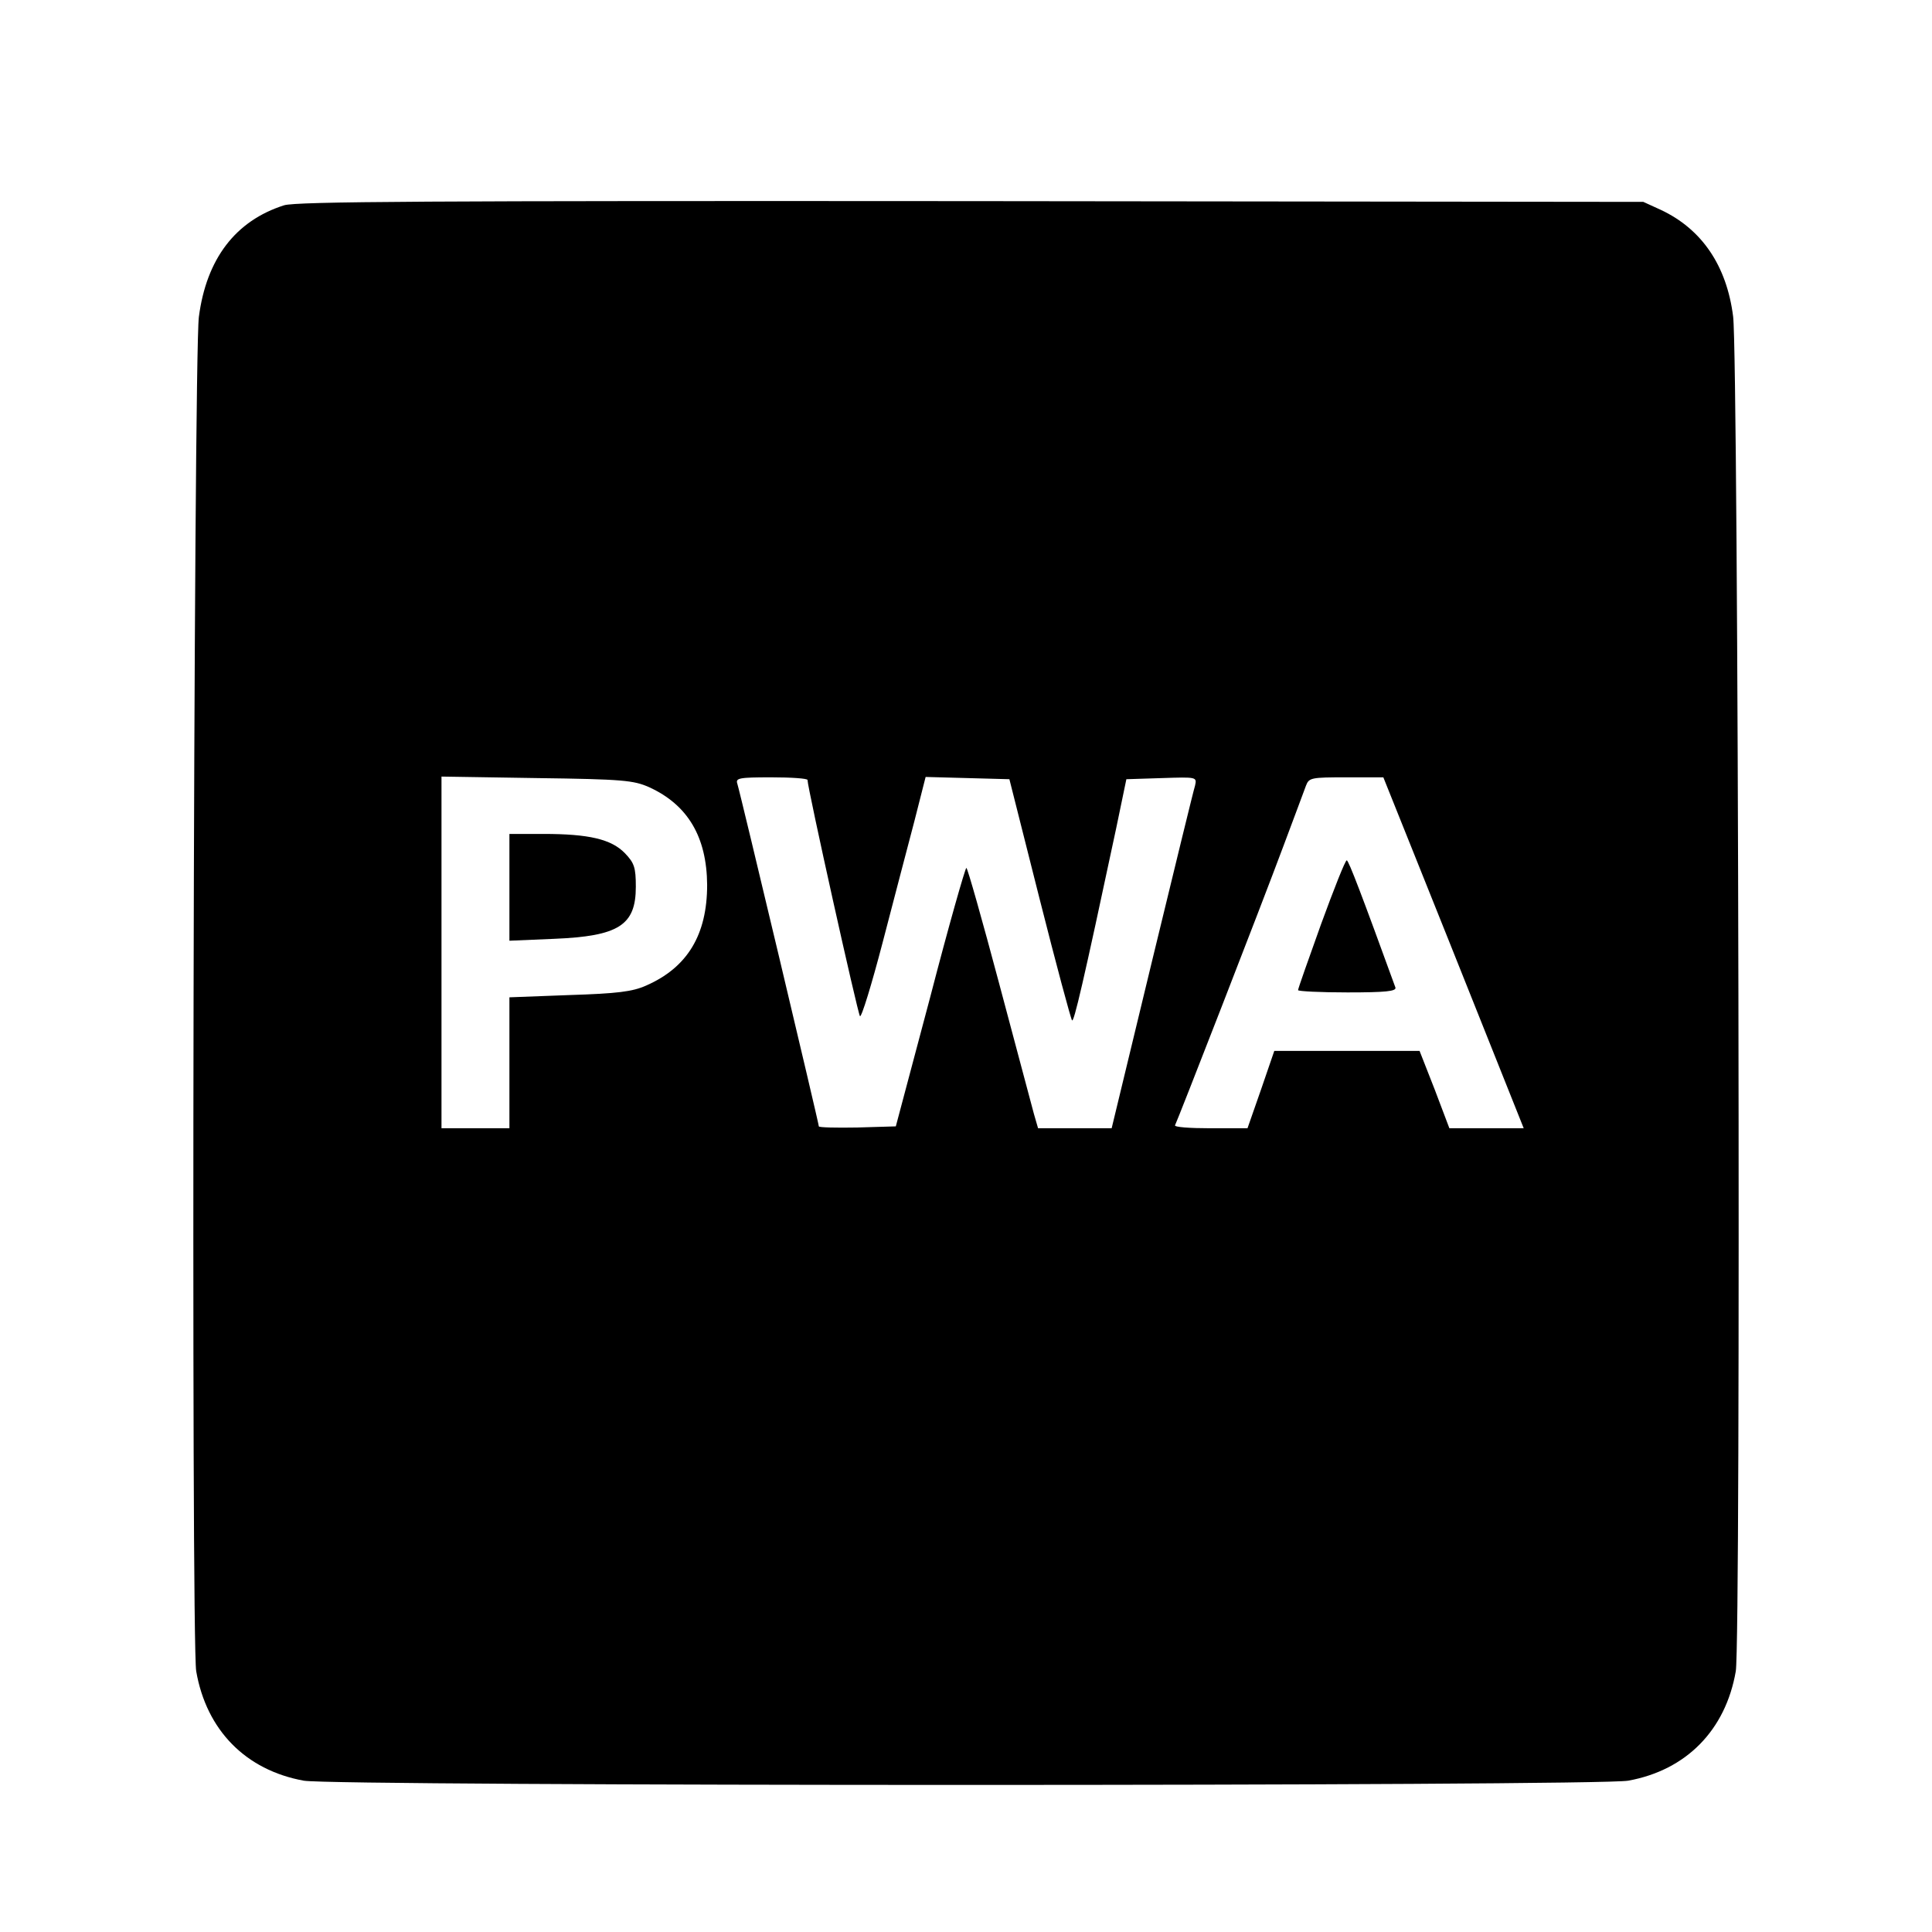
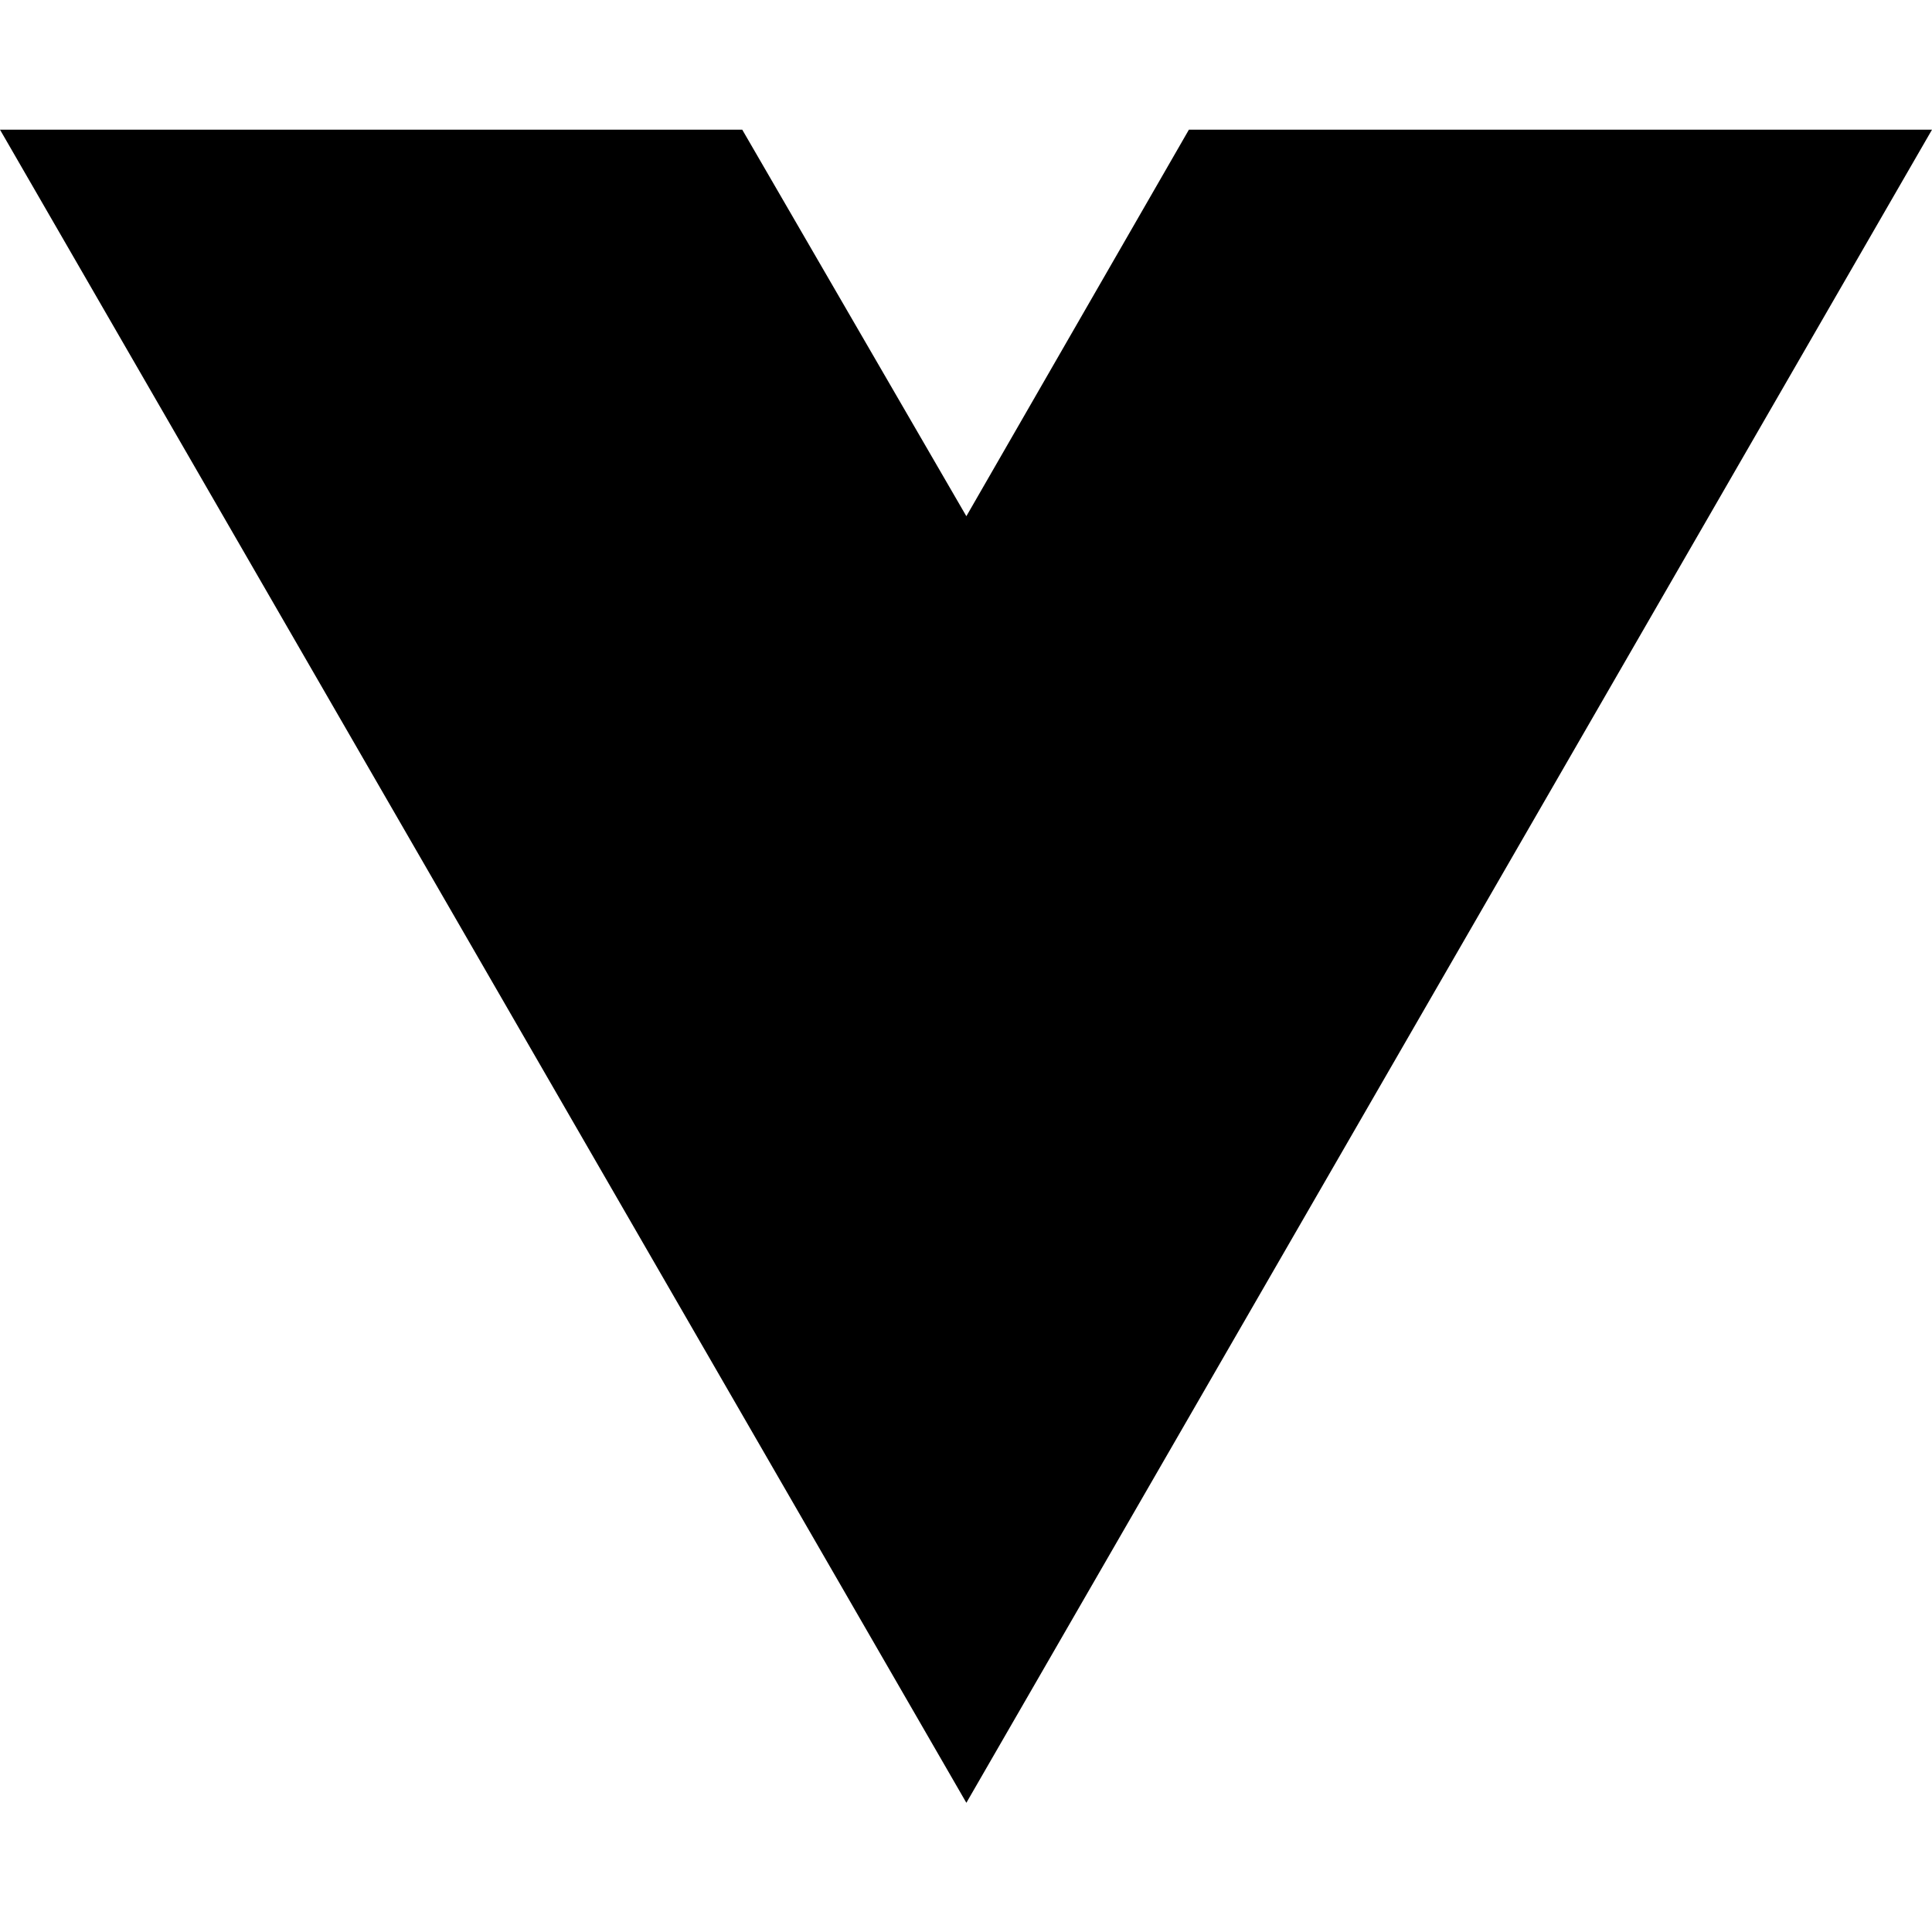
- <svg xmlns="http://www.w3.org/2000/svg" version="1.0" width="512pt" height="512pt" viewBox="0 0 512 512" preserveAspectRatio="xMidYMid meet">
-   <g transform="translate(0,512) scale(0.1,-0.1)" fill="#000000" stroke="none">
-     <path d="M753 4576 c-129 -41 -206 -142 -226 -296 -14 -112 -21 -3507 -7 -3589 27 -156 131 -262 285 -290 83 -15 3427 -15 3510 0 154 28 258 134 285 290 14 82 7 3477 -7 3590 -17 135 -83 232 -192 283 l-46 21 -1780 2 c-1445 1 -1788 -1 -1822 -11z m967 -1542 c103 -47 153 -132 154 -259 0 -132 -52 -219 -162 -267 -36 -16 -76 -21 -203 -25 l-159 -6 0 -173 0 -174 -90 0 -90 0 0 466 0 466 253 -4 c228 -3 256 -6 297 -24z m420 19 c0 -21 133 -619 139 -626 4 -4 31 84 60 195 29 112 67 256 84 321 l30 118 111 -3 111 -3 80 -317 c44 -174 83 -319 86 -322 5 -6 29 96 117 509 l27 130 94 3 c93 3 93 3 88 -20 -4 -12 -55 -222 -114 -465 l-107 -443 -98 0 -97 0 -11 38 c-5 20 -47 175 -92 345 -45 169 -84 307 -87 307 -3 0 -47 -154 -96 -343 l-91 -342 -102 -3 c-56 -1 -102 0 -102 3 0 8 -208 883 -216 908 -5 15 4 17 90 17 53 0 96 -3 96 -7z m1609 -200 c46 -115 130 -324 186 -465 l103 -258 -98 0 -99 0 -39 103 -40 102 -192 0 -193 0 -35 -102 -36 -103 -99 0 c-54 0 -96 3 -93 8 6 11 227 578 288 742 28 74 54 145 59 158 8 21 14 22 107 22 l98 0 83 -207z" />
-     <path d="M1350 2769 l0 -142 118 5 c172 7 217 36 217 138 0 51 -4 63 -29 89 -36 37 -95 51 -216 51 l-90 0 0 -141z" />
-     <path d="M3501 2671 c-33 -92 -61 -171 -61 -175 0 -3 59 -6 131 -6 101 0 130 3 127 13 -88 242 -124 337 -129 337 -4 0 -34 -76 -68 -169z" />
-   </g>
+ <svg xmlns="http://www.w3.org/2000/svg" width="16" height="16" viewBox="0 0 16 16" fill="none">
+   <path d="M8.003 14.93L0 1.074H6.147L8.003 4.275L9.846 1.074H16L8.003 14.93Z" fill="black" />
</svg>
